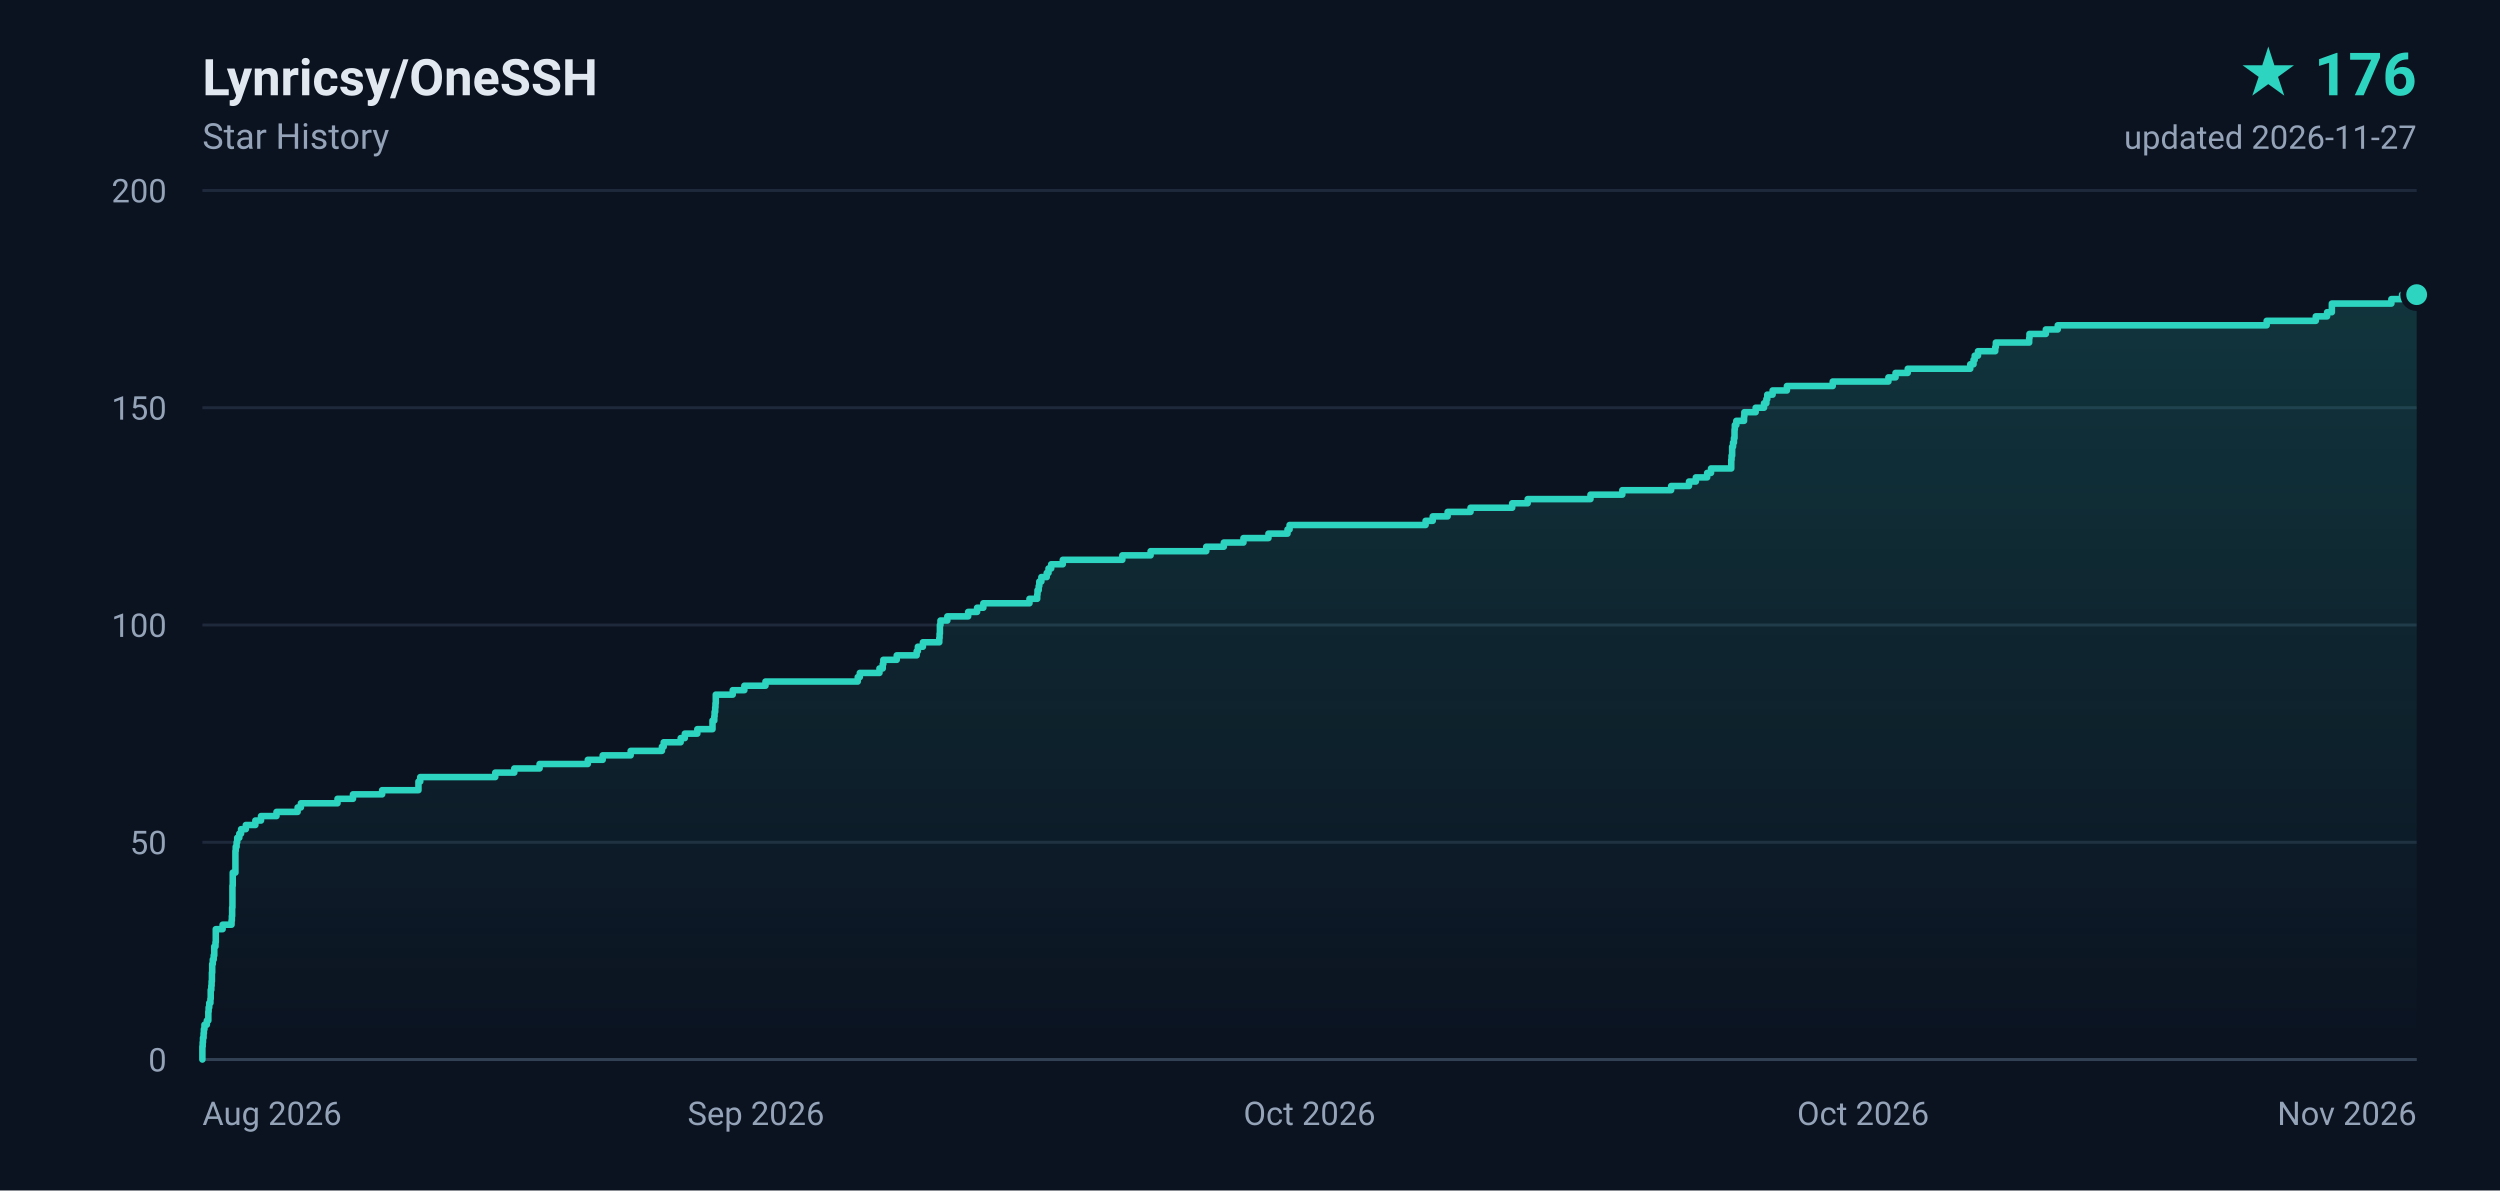
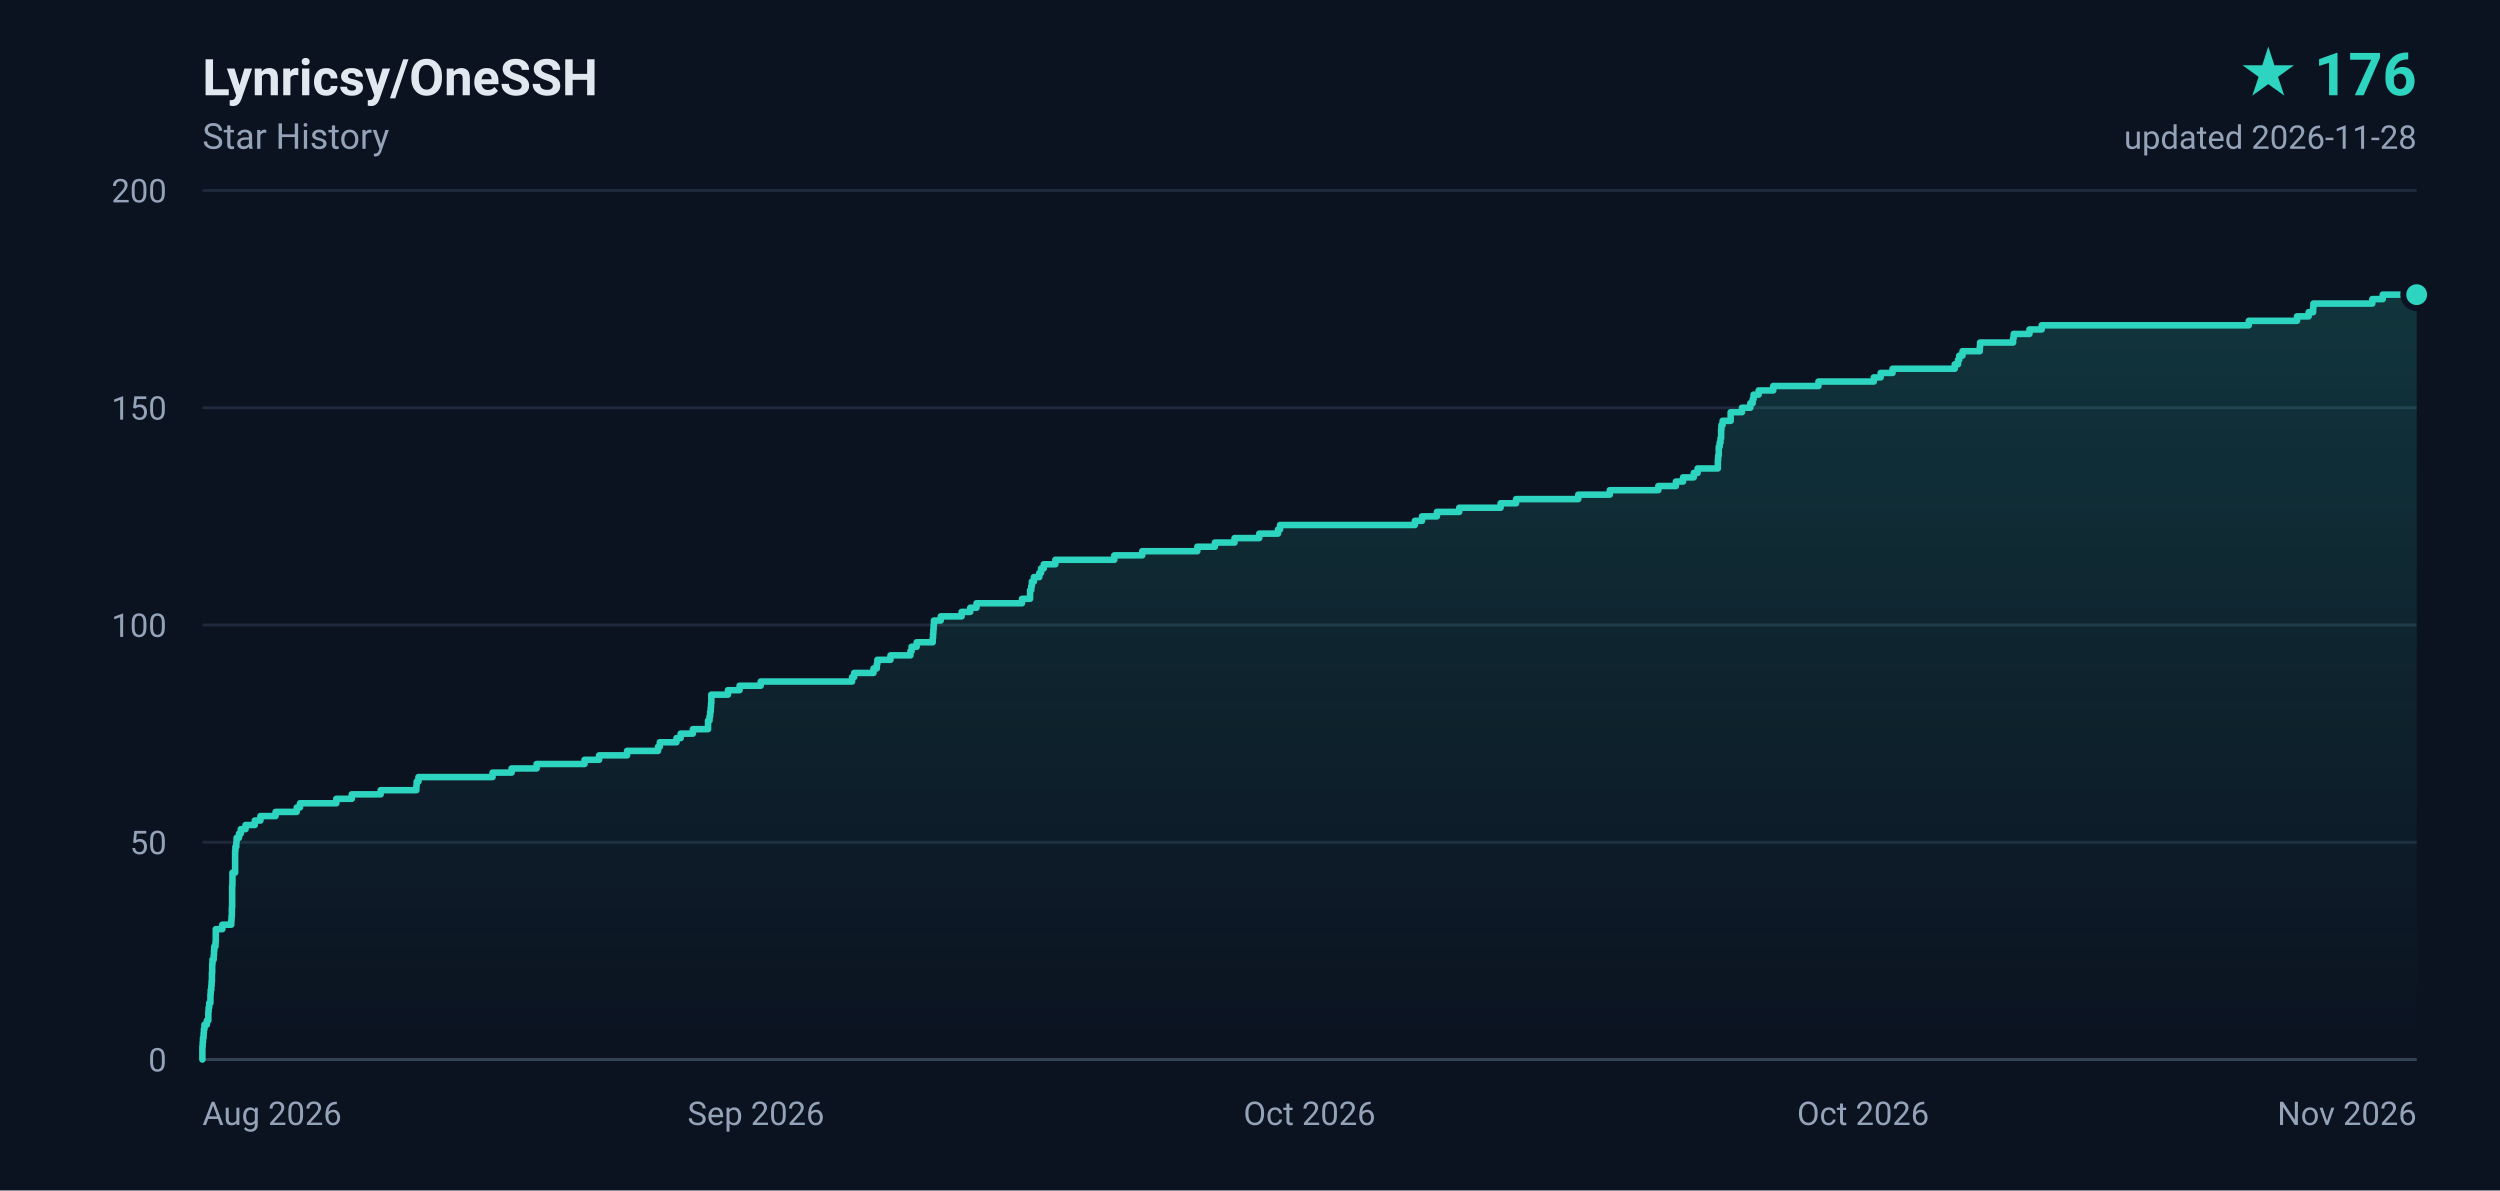
<svg xmlns="http://www.w3.org/2000/svg" width="840" height="400" viewBox="0 0 840 400" role="img" aria-label="Lynricsy/OneSSH star history, 176 stars">
  <defs>
    <linearGradient id="area" x1="0" y1="0" x2="0" y2="1">
      <stop offset="0%" stop-color="#2dd4bf" stop-opacity="0.18" />
      <stop offset="100%" stop-color="#2dd4bf" stop-opacity="0" />
    </linearGradient>
  </defs>
  <rect width="840" height="400" fill="#0b1220" />
  <g font-family="ui-sans-serif,-apple-system,BlinkMacSystemFont,'Segoe UI',Roboto,'Helvetica Neue',Arial,sans-serif">
    <text x="68" y="32" fill="#e2e8f0" font-size="17" font-weight="600">Lynricsy/OneSSH</text>
    <text x="68" y="50" fill="#94a3b8" font-size="12">Star History</text>
    <text x="812" y="32" fill="#2dd4bf" font-size="20" font-weight="700" text-anchor="end">★ 176</text>
-     <text x="812" y="50" fill="#94a3b8" font-size="11" text-anchor="end">updated 2026-11-27</text>
+     <text x="812" y="50" fill="#94a3b8" font-size="11" text-anchor="end">updated 2026-11-28</text>
    <line x1="68" y1="356.0" x2="812" y2="356.0" stroke="#1e293b" stroke-width="1" />
    <text x="56" y="360.0" fill="#94a3b8" font-size="11" text-anchor="end">0</text>
    <line x1="68" y1="283.0" x2="812" y2="283.0" stroke="#1e293b" stroke-width="1" />
    <text x="56" y="287.0" fill="#94a3b8" font-size="11" text-anchor="end">50</text>
    <line x1="68" y1="210.0" x2="812" y2="210.0" stroke="#1e293b" stroke-width="1" />
    <text x="56" y="214.0" fill="#94a3b8" font-size="11" text-anchor="end">100</text>
    <line x1="68" y1="137.0" x2="812" y2="137.0" stroke="#1e293b" stroke-width="1" />
    <text x="56" y="141.0" fill="#94a3b8" font-size="11" text-anchor="end">150</text>
    <line x1="68" y1="64.0" x2="812" y2="64.0" stroke="#1e293b" stroke-width="1" />
    <text x="56" y="68.0" fill="#94a3b8" font-size="11" text-anchor="end">200</text>
    <text x="68.0" y="378.0" fill="#94a3b8" font-size="11" text-anchor="start">Aug 2026</text>
    <text x="254.0" y="378.0" fill="#94a3b8" font-size="11" text-anchor="middle">Sep 2026</text>
    <text x="440.0" y="378.0" fill="#94a3b8" font-size="11" text-anchor="middle">Oct 2026</text>
    <text x="626.0" y="378.0" fill="#94a3b8" font-size="11" text-anchor="middle">Oct 2026</text>
    <text x="812.0" y="378.0" fill="#94a3b8" font-size="11" text-anchor="end">Nov 2026</text>
    <line x1="68" y1="356" x2="812" y2="356" stroke="#334155" stroke-width="1" />
-     <path d="M 68.0 356.0 L 68.0 356.0 L 68.0 354.5 L 68.0 354.5 L 68.0 353.1 L 68.0 353.1 L 68.0 351.6 L 68.1 351.6 L 68.1 350.2 L 68.2 350.2 L 68.2 348.7 L 68.4 348.7 L 68.4 347.2 L 68.5 347.2 L 68.5 345.8 L 68.7 345.8 L 68.7 344.3 L 69.5 344.3 L 69.5 342.9 L 70.0 342.9 L 70.0 341.4 L 70.0 341.4 L 70.0 339.9 L 70.1 339.9 L 70.1 338.5 L 70.3 338.5 L 70.3 337.0 L 70.7 337.0 L 70.7 335.6 L 70.8 335.6 L 70.8 334.1 L 70.8 334.1 L 70.8 332.6 L 71.0 332.6 L 71.0 331.2 L 71.1 331.2 L 71.1 329.7 L 71.2 329.7 L 71.2 328.3 L 71.2 328.3 L 71.2 326.8 L 71.3 326.8 L 71.3 325.3 L 71.3 325.3 L 71.3 323.9 L 71.5 323.9 L 71.5 322.4 L 71.8 322.4 L 71.8 321.0 L 72.0 321.0 L 72.0 319.5 L 72.0 319.5 L 72.0 318.0 L 72.4 318.0 L 72.4 316.6 L 72.5 316.6 L 72.5 315.1 L 72.5 315.1 L 72.5 313.7 L 72.5 313.7 L 72.5 312.2 L 74.8 312.2 L 74.8 310.7 L 77.8 310.7 L 77.8 309.3 L 77.9 309.3 L 77.9 307.8 L 78.0 307.8 L 78.0 306.4 L 78.0 306.4 L 78.0 304.9 L 78.1 304.9 L 78.1 303.4 L 78.1 303.4 L 78.1 302.0 L 78.1 302.0 L 78.1 300.5 L 78.1 300.5 L 78.1 299.1 L 78.1 299.1 L 78.1 297.6 L 78.2 297.6 L 78.2 296.1 L 78.2 296.1 L 78.2 294.7 L 78.2 294.7 L 78.2 293.2 L 79.1 293.2 L 79.1 291.8 L 79.1 291.8 L 79.1 290.3 L 79.1 290.3 L 79.1 288.8 L 79.1 288.8 L 79.1 287.4 L 79.1 287.4 L 79.1 285.9 L 79.2 285.9 L 79.2 284.5 L 79.5 284.5 L 79.5 283.0 L 79.7 283.0 L 79.7 281.5 L 80.4 281.5 L 80.4 280.1 L 81.0 280.1 L 81.0 278.6 L 82.6 278.6 L 82.6 277.2 L 85.8 277.2 L 85.8 275.7 L 87.7 275.7 L 87.7 274.2 L 92.9 274.2 L 92.9 272.8 L 100.0 272.8 L 100.0 271.3 L 101.1 271.3 L 101.1 269.9 L 113.4 269.9 L 113.4 268.4 L 118.6 268.4 L 118.6 266.9 L 128.4 266.9 L 128.4 265.5 L 140.6 265.5 L 140.6 264.0 L 140.6 264.0 L 140.6 262.6 L 141.2 262.6 L 141.2 261.1 L 166.4 261.1 L 166.4 259.6 L 172.8 259.6 L 172.8 258.2 L 181.3 258.2 L 181.3 256.7 L 197.5 256.7 L 197.5 255.3 L 202.5 255.3 L 202.5 253.8 L 211.9 253.8 L 211.9 252.3 L 222.4 252.3 L 222.4 250.9 L 223.0 250.9 L 223.0 249.4 L 228.7 249.4 L 228.7 248.0 L 230.1 248.0 L 230.1 246.5 L 234.3 246.5 L 234.3 245.0 L 239.4 245.0 L 239.4 243.6 L 239.4 243.6 L 239.4 242.1 L 240.0 242.1 L 240.0 240.7 L 240.1 240.7 L 240.1 239.2 L 240.3 239.2 L 240.3 237.7 L 240.4 237.7 L 240.4 236.3 L 240.5 236.3 L 240.5 234.8 L 240.5 234.8 L 240.5 233.4 L 246.2 233.4 L 246.2 231.9 L 250.1 231.9 L 250.1 230.4 L 257.2 230.4 L 257.2 229.0 L 288.2 229.0 L 288.2 227.5 L 288.9 227.5 L 288.9 226.1 L 295.5 226.1 L 295.5 224.6 L 296.6 224.6 L 296.6 223.1 L 296.8 223.1 L 296.8 221.7 L 301.3 221.7 L 301.3 220.2 L 308.0 220.2 L 308.0 218.8 L 308.4 218.8 L 308.4 217.3 L 310.1 217.3 L 310.1 215.8 L 315.6 215.8 L 315.6 214.4 L 315.7 214.4 L 315.7 212.9 L 315.8 212.9 L 315.8 211.5 L 315.8 211.5 L 315.8 210.0 L 316.0 210.0 L 316.0 208.5 L 318.3 208.5 L 318.3 207.1 L 325.3 207.1 L 325.3 205.6 L 328.3 205.6 L 328.3 204.2 L 330.4 204.2 L 330.4 202.7 L 345.9 202.7 L 345.9 201.2 L 348.5 201.2 L 348.5 199.8 L 348.6 199.8 L 348.6 198.3 L 349.0 198.3 L 349.0 196.9 L 349.2 196.9 L 349.2 195.4 L 349.9 195.4 L 349.9 193.9 L 351.7 193.9 L 351.7 192.5 L 352.3 192.5 L 352.3 191.0 L 353.2 191.0 L 353.2 189.6 L 357.1 189.6 L 357.1 188.1 L 377.1 188.1 L 377.1 186.6 L 386.6 186.6 L 386.6 185.2 L 405.3 185.2 L 405.3 183.7 L 411.2 183.7 L 411.2 182.3 L 417.8 182.3 L 417.8 180.8 L 426.2 180.8 L 426.2 179.3 L 432.6 179.3 L 432.6 177.9 L 433.3 177.9 L 433.3 176.4 L 479.0 176.4 L 479.0 175.0 L 481.4 175.0 L 481.4 173.5 L 486.4 173.5 L 486.4 172.0 L 494.1 172.0 L 494.1 170.6 L 508.1 170.6 L 508.1 169.1 L 513.3 169.1 L 513.3 167.7 L 534.4 167.7 L 534.4 166.2 L 545.1 166.2 L 545.1 164.7 L 561.5 164.7 L 561.5 163.3 L 567.5 163.3 L 567.5 161.8 L 569.8 161.8 L 569.8 160.4 L 573.6 160.4 L 573.6 158.9 L 574.9 158.9 L 574.9 157.4 L 581.7 157.4 L 581.7 156.0 L 581.7 156.0 L 581.7 154.5 L 581.8 154.5 L 581.8 153.1 L 582.0 153.1 L 582.0 151.6 L 582.0 151.6 L 582.0 150.1 L 582.3 150.1 L 582.3 148.7 L 582.6 148.7 L 582.6 147.2 L 582.8 147.2 L 582.8 145.8 L 582.8 145.8 L 582.8 144.3 L 582.9 144.3 L 582.9 142.8 L 583.4 142.8 L 583.4 141.4 L 586.0 141.4 L 586.0 139.9 L 586.1 139.9 L 586.1 138.5 L 589.9 138.5 L 589.9 137.0 L 592.7 137.0 L 592.7 135.5 L 593.5 135.5 L 593.5 134.1 L 593.8 134.1 L 593.8 132.6 L 595.6 132.6 L 595.6 131.2 L 600.4 131.2 L 600.4 129.7 L 615.8 129.7 L 615.8 128.2 L 634.5 128.2 L 634.5 126.8 L 636.9 126.8 L 636.9 125.3 L 641.0 125.3 L 641.0 123.9 L 662.0 123.9 L 662.0 122.4 L 663.1 122.4 L 663.1 120.9 L 663.5 120.9 L 663.5 119.5 L 664.6 119.5 L 664.6 118.0 L 670.4 118.0 L 670.4 116.6 L 670.6 116.6 L 670.6 115.1 L 681.8 115.1 L 681.8 113.6 L 681.9 113.6 L 681.9 112.2 L 687.4 112.2 L 687.4 110.7 L 691.4 110.7 L 691.4 109.3 L 761.6 109.3 L 761.6 107.8 L 778.1 107.8 L 778.1 106.3 L 781.9 106.3 L 781.9 104.9 L 783.5 104.9 L 783.5 103.4 L 783.5 103.4 L 783.5 102.0 L 803.5 102.0 L 803.5 100.5 L 807.1 100.5 L 807.1 99.0 L 812.0 99.0 L 812.0 356.0 L 68.0 356.0 Z" fill="url(#area)" />
-     <path d="M 68.0 356.0 L 68.0 356.0 L 68.0 354.5 L 68.0 354.5 L 68.0 353.1 L 68.0 353.1 L 68.0 351.6 L 68.1 351.6 L 68.1 350.2 L 68.2 350.2 L 68.2 348.7 L 68.4 348.7 L 68.4 347.2 L 68.5 347.2 L 68.5 345.8 L 68.7 345.8 L 68.7 344.3 L 69.5 344.3 L 69.5 342.9 L 70.0 342.9 L 70.0 341.4 L 70.0 341.4 L 70.0 339.9 L 70.1 339.9 L 70.1 338.5 L 70.3 338.5 L 70.3 337.0 L 70.7 337.0 L 70.7 335.6 L 70.8 335.6 L 70.8 334.1 L 70.8 334.1 L 70.8 332.6 L 71.0 332.6 L 71.0 331.2 L 71.1 331.2 L 71.1 329.7 L 71.2 329.7 L 71.2 328.3 L 71.2 328.3 L 71.2 326.8 L 71.3 326.8 L 71.3 325.3 L 71.3 325.3 L 71.3 323.9 L 71.5 323.9 L 71.5 322.4 L 71.8 322.4 L 71.8 321.0 L 72.0 321.0 L 72.0 319.5 L 72.0 319.5 L 72.0 318.0 L 72.4 318.0 L 72.4 316.6 L 72.5 316.6 L 72.5 315.1 L 72.5 315.1 L 72.5 313.7 L 72.5 313.7 L 72.5 312.2 L 74.8 312.2 L 74.8 310.7 L 77.8 310.7 L 77.8 309.3 L 77.9 309.3 L 77.9 307.8 L 78.0 307.8 L 78.0 306.4 L 78.0 306.4 L 78.0 304.9 L 78.1 304.9 L 78.1 303.4 L 78.1 303.4 L 78.1 302.0 L 78.1 302.0 L 78.1 300.5 L 78.1 300.5 L 78.1 299.1 L 78.1 299.1 L 78.1 297.6 L 78.2 297.6 L 78.2 296.1 L 78.2 296.1 L 78.2 294.7 L 78.2 294.7 L 78.2 293.2 L 79.1 293.2 L 79.1 291.8 L 79.1 291.8 L 79.1 290.3 L 79.1 290.3 L 79.1 288.8 L 79.1 288.8 L 79.1 287.4 L 79.1 287.4 L 79.1 285.9 L 79.2 285.9 L 79.2 284.5 L 79.5 284.5 L 79.5 283.0 L 79.7 283.0 L 79.7 281.5 L 80.4 281.5 L 80.4 280.1 L 81.0 280.1 L 81.0 278.6 L 82.6 278.6 L 82.6 277.2 L 85.8 277.2 L 85.8 275.7 L 87.7 275.7 L 87.7 274.2 L 92.9 274.2 L 92.9 272.8 L 100.0 272.8 L 100.0 271.3 L 101.1 271.3 L 101.1 269.9 L 113.4 269.9 L 113.4 268.4 L 118.6 268.4 L 118.6 266.9 L 128.4 266.9 L 128.4 265.5 L 140.6 265.5 L 140.6 264.0 L 140.6 264.0 L 140.6 262.6 L 141.2 262.6 L 141.2 261.1 L 166.4 261.1 L 166.4 259.6 L 172.8 259.6 L 172.8 258.2 L 181.3 258.2 L 181.3 256.7 L 197.5 256.7 L 197.5 255.3 L 202.5 255.3 L 202.5 253.8 L 211.9 253.8 L 211.9 252.3 L 222.4 252.3 L 222.4 250.9 L 223.0 250.9 L 223.0 249.4 L 228.7 249.4 L 228.7 248.0 L 230.1 248.0 L 230.1 246.5 L 234.3 246.5 L 234.3 245.0 L 239.4 245.0 L 239.4 243.6 L 239.4 243.6 L 239.4 242.1 L 240.0 242.1 L 240.0 240.7 L 240.1 240.7 L 240.1 239.2 L 240.3 239.2 L 240.3 237.7 L 240.4 237.7 L 240.4 236.3 L 240.5 236.3 L 240.5 234.8 L 240.5 234.8 L 240.5 233.4 L 246.2 233.4 L 246.2 231.9 L 250.1 231.9 L 250.1 230.4 L 257.2 230.4 L 257.2 229.0 L 288.2 229.0 L 288.2 227.5 L 288.9 227.5 L 288.9 226.1 L 295.5 226.1 L 295.5 224.6 L 296.6 224.6 L 296.6 223.1 L 296.8 223.1 L 296.8 221.7 L 301.3 221.7 L 301.3 220.2 L 308.0 220.2 L 308.0 218.8 L 308.4 218.8 L 308.4 217.3 L 310.1 217.3 L 310.1 215.8 L 315.6 215.8 L 315.6 214.4 L 315.7 214.4 L 315.7 212.9 L 315.8 212.9 L 315.8 211.5 L 315.8 211.5 L 315.8 210.0 L 316.0 210.0 L 316.0 208.5 L 318.3 208.5 L 318.3 207.1 L 325.3 207.1 L 325.3 205.6 L 328.3 205.6 L 328.3 204.2 L 330.4 204.2 L 330.4 202.7 L 345.9 202.7 L 345.9 201.2 L 348.5 201.2 L 348.5 199.8 L 348.6 199.8 L 348.6 198.3 L 349.0 198.3 L 349.0 196.9 L 349.2 196.9 L 349.2 195.4 L 349.9 195.4 L 349.9 193.9 L 351.7 193.9 L 351.7 192.5 L 352.3 192.5 L 352.3 191.0 L 353.2 191.0 L 353.2 189.6 L 357.1 189.6 L 357.1 188.1 L 377.1 188.1 L 377.1 186.6 L 386.6 186.6 L 386.6 185.2 L 405.3 185.2 L 405.3 183.7 L 411.2 183.7 L 411.2 182.3 L 417.8 182.3 L 417.8 180.8 L 426.2 180.8 L 426.2 179.3 L 432.6 179.3 L 432.6 177.9 L 433.3 177.9 L 433.3 176.4 L 479.0 176.4 L 479.0 175.0 L 481.4 175.0 L 481.4 173.5 L 486.4 173.5 L 486.4 172.0 L 494.1 172.0 L 494.1 170.6 L 508.1 170.6 L 508.1 169.1 L 513.3 169.1 L 513.3 167.7 L 534.4 167.7 L 534.4 166.2 L 545.1 166.2 L 545.1 164.7 L 561.5 164.7 L 561.5 163.3 L 567.5 163.3 L 567.5 161.8 L 569.8 161.8 L 569.8 160.4 L 573.6 160.4 L 573.6 158.9 L 574.9 158.9 L 574.9 157.4 L 581.7 157.4 L 581.7 156.0 L 581.7 156.0 L 581.7 154.5 L 581.8 154.5 L 581.8 153.1 L 582.0 153.1 L 582.0 151.6 L 582.0 151.6 L 582.0 150.1 L 582.3 150.1 L 582.3 148.7 L 582.6 148.7 L 582.6 147.2 L 582.8 147.2 L 582.8 145.8 L 582.8 145.8 L 582.8 144.3 L 582.9 144.3 L 582.9 142.8 L 583.4 142.8 L 583.4 141.4 L 586.0 141.4 L 586.0 139.9 L 586.1 139.9 L 586.1 138.5 L 589.9 138.5 L 589.9 137.0 L 592.7 137.0 L 592.7 135.5 L 593.5 135.5 L 593.5 134.1 L 593.8 134.1 L 593.8 132.6 L 595.6 132.6 L 595.6 131.2 L 600.4 131.2 L 600.4 129.7 L 615.8 129.7 L 615.8 128.2 L 634.5 128.2 L 634.5 126.8 L 636.9 126.8 L 636.9 125.3 L 641.0 125.3 L 641.0 123.9 L 662.0 123.9 L 662.0 122.4 L 663.1 122.4 L 663.1 120.9 L 663.5 120.9 L 663.5 119.5 L 664.6 119.5 L 664.6 118.0 L 670.4 118.0 L 670.4 116.6 L 670.6 116.6 L 670.6 115.1 L 681.8 115.1 L 681.8 113.6 L 681.9 113.6 L 681.9 112.2 L 687.4 112.2 L 687.4 110.7 L 691.4 110.7 L 691.4 109.3 L 761.6 109.3 L 761.6 107.8 L 778.1 107.8 L 778.1 106.3 L 781.9 106.3 L 781.9 104.9 L 783.5 104.9 L 783.5 103.4 L 783.5 103.4 L 783.5 102.0 L 803.5 102.0 L 803.5 100.5 L 807.1 100.5 L 807.1 99.0 L 812.0 99.0" fill="none" stroke="#2dd4bf" stroke-width="2.2" stroke-linejoin="round" stroke-linecap="round" />
+     <path d="M 68.0 356.0 L 68.0 356.0 L 68.0 354.5 L 68.0 354.5 L 68.0 353.1 L 68.0 353.1 L 68.0 351.6 L 68.1 351.6 L 68.1 350.2 L 68.2 350.2 L 68.2 348.7 L 68.4 348.7 L 68.4 347.2 L 68.5 347.2 L 68.5 345.8 L 68.7 345.8 L 68.7 344.3 L 69.5 344.3 L 69.5 342.9 L 70.0 342.9 L 70.0 341.4 L 70.0 341.4 L 70.0 339.9 L 70.1 339.9 L 70.1 338.5 L 70.3 338.5 L 70.3 337.0 L 70.7 337.0 L 70.7 335.6 L 70.7 335.6 L 70.7 334.1 L 70.8 334.1 L 70.8 332.6 L 71.0 332.6 L 71.0 331.2 L 71.1 331.2 L 71.1 329.7 L 71.2 329.7 L 71.2 328.3 L 71.2 328.3 L 71.2 326.8 L 71.3 326.8 L 71.3 325.3 L 71.3 325.3 L 71.3 323.9 L 71.4 323.9 L 71.4 322.4 L 71.8 322.4 L 71.8 321.0 L 71.9 321.0 L 71.9 319.5 L 72.0 319.5 L 72.0 318.0 L 72.4 318.0 L 72.4 316.6 L 72.5 316.6 L 72.5 315.1 L 72.5 315.1 L 72.5 313.7 L 72.5 313.7 L 72.5 312.2 L 74.7 312.2 L 74.7 310.7 L 77.7 310.7 L 77.7 309.3 L 77.8 309.3 L 77.8 307.8 L 77.9 307.8 L 77.9 306.4 L 77.9 306.4 L 77.9 304.9 L 78.0 304.9 L 78.0 303.4 L 78.0 303.4 L 78.0 302.0 L 78.0 302.0 L 78.0 300.5 L 78.0 300.5 L 78.0 299.1 L 78.0 299.1 L 78.0 297.6 L 78.1 297.6 L 78.1 296.1 L 78.1 296.1 L 78.1 294.7 L 78.1 294.7 L 78.1 293.2 L 79.0 293.2 L 79.0 291.8 L 79.0 291.8 L 79.0 290.3 L 79.0 290.3 L 79.0 288.8 L 79.0 288.8 L 79.0 287.4 L 79.0 287.4 L 79.0 285.9 L 79.1 285.9 L 79.1 284.5 L 79.4 284.5 L 79.4 283.0 L 79.5 283.0 L 79.5 281.5 L 80.3 281.5 L 80.3 280.1 L 80.9 280.1 L 80.9 278.6 L 82.5 278.6 L 82.5 277.2 L 85.6 277.2 L 85.6 275.7 L 87.5 275.7 L 87.5 274.2 L 92.6 274.2 L 92.6 272.8 L 99.7 272.8 L 99.7 271.3 L 100.8 271.3 L 100.8 269.9 L 113.0 269.9 L 113.0 268.4 L 118.2 268.4 L 118.2 266.9 L 127.9 266.9 L 127.9 265.5 L 139.9 265.5 L 139.9 264.0 L 140.0 264.0 L 140.0 262.6 L 140.6 262.6 L 140.6 261.1 L 165.5 261.1 L 165.5 259.6 L 171.9 259.6 L 171.9 258.2 L 180.3 258.2 L 180.3 256.7 L 196.4 256.7 L 196.4 255.3 L 201.3 255.3 L 201.3 253.8 L 210.7 253.8 L 210.7 252.3 L 221.1 252.3 L 221.1 250.9 L 221.7 250.9 L 221.7 249.4 L 227.3 249.4 L 227.3 248.0 L 228.7 248.0 L 228.7 246.5 L 232.8 246.5 L 232.8 245.0 L 237.9 245.0 L 237.9 243.6 L 237.9 243.6 L 237.9 242.1 L 238.4 242.1 L 238.4 240.7 L 238.6 240.7 L 238.6 239.2 L 238.8 239.2 L 238.8 237.7 L 238.9 237.7 L 238.9 236.3 L 239.0 236.3 L 239.0 234.8 L 239.0 234.8 L 239.0 233.4 L 244.6 233.4 L 244.6 231.9 L 248.5 231.9 L 248.5 230.4 L 255.6 230.4 L 255.6 229.0 L 286.3 229.0 L 286.3 227.5 L 287.0 227.5 L 287.0 226.1 L 293.5 226.1 L 293.5 224.6 L 294.6 224.6 L 294.6 223.1 L 294.8 223.1 L 294.8 221.7 L 299.2 221.7 L 299.2 220.2 L 305.9 220.2 L 305.9 218.8 L 306.3 218.8 L 306.3 217.3 L 308.0 217.3 L 308.0 215.8 L 313.4 215.8 L 313.4 214.4 L 313.5 214.4 L 313.5 212.9 L 313.6 212.9 L 313.6 211.5 L 313.7 211.5 L 313.7 210.0 L 313.8 210.0 L 313.8 208.5 L 316.1 208.5 L 316.1 207.1 L 323.1 207.1 L 323.1 205.6 L 326.0 205.6 L 326.0 204.2 L 328.1 204.2 L 328.1 202.7 L 343.4 202.7 L 343.4 201.2 L 346.1 201.2 L 346.1 199.8 L 346.1 199.8 L 346.1 198.3 L 346.5 198.3 L 346.5 196.9 L 346.7 196.9 L 346.7 195.4 L 347.4 195.4 L 347.4 193.9 L 349.2 193.9 L 349.2 192.5 L 349.8 192.5 L 349.8 191.0 L 350.7 191.0 L 350.7 189.6 L 354.6 189.6 L 354.6 188.1 L 374.4 188.1 L 374.4 186.6 L 383.8 186.6 L 383.8 185.2 L 402.3 185.2 L 402.3 183.7 L 408.2 183.7 L 408.2 182.3 L 414.8 182.3 L 414.8 180.8 L 423.1 180.8 L 423.1 179.3 L 429.4 179.3 L 429.4 177.9 L 430.1 177.9 L 430.1 176.4 L 475.4 176.4 L 475.4 175.0 L 477.8 175.0 L 477.8 173.5 L 482.8 173.5 L 482.8 172.0 L 490.3 172.0 L 490.3 170.6 L 504.2 170.6 L 504.2 169.1 L 509.4 169.1 L 509.4 167.7 L 530.3 167.7 L 530.3 166.2 L 540.9 166.2 L 540.9 164.7 L 557.2 164.7 L 557.2 163.3 L 563.1 163.3 L 563.1 161.8 L 565.5 161.8 L 565.5 160.4 L 569.1 160.4 L 569.1 158.9 L 570.4 158.9 L 570.4 157.4 L 577.2 157.4 L 577.2 156.0 L 577.2 156.0 L 577.2 154.5 L 577.3 154.5 L 577.3 153.1 L 577.5 153.1 L 577.5 151.6 L 577.5 151.6 L 577.5 150.1 L 577.8 150.1 L 577.8 148.7 L 578.1 148.7 L 578.1 147.2 L 578.3 147.2 L 578.3 145.8 L 578.3 145.8 L 578.3 144.3 L 578.4 144.3 L 578.4 142.8 L 578.8 142.8 L 578.8 141.4 L 581.5 141.4 L 581.5 139.9 L 581.5 139.9 L 581.5 138.5 L 585.3 138.5 L 585.3 137.0 L 588.1 137.0 L 588.1 135.5 L 588.9 135.5 L 588.9 134.1 L 589.2 134.1 L 589.2 132.6 L 590.9 132.6 L 590.9 131.2 L 595.8 131.2 L 595.8 129.7 L 611.0 129.7 L 611.0 128.2 L 629.6 128.2 L 629.6 126.8 L 631.9 126.8 L 631.9 125.3 L 635.9 125.3 L 635.9 123.9 L 656.8 123.9 L 656.8 122.4 L 657.9 122.4 L 657.9 120.9 L 658.3 120.9 L 658.3 119.5 L 659.4 119.5 L 659.4 118.0 L 665.2 118.0 L 665.2 116.6 L 665.3 116.6 L 665.3 115.1 L 676.4 115.1 L 676.4 113.6 L 676.6 113.6 L 676.6 112.2 L 681.9 112.2 L 681.9 110.7 L 686.0 110.7 L 686.0 109.3 L 755.6 109.3 L 755.6 107.8 L 771.8 107.8 L 771.8 106.3 L 775.7 106.3 L 775.7 104.9 L 777.2 104.9 L 777.2 103.4 L 777.3 103.4 L 777.3 102.0 L 797.1 102.0 L 797.1 100.5 L 800.6 100.5 L 800.6 99.0 L 812.0 99.0 L 812.0 356.0 L 68.0 356.0 Z" fill="url(#area)" />
+     <path d="M 68.0 356.0 L 68.0 356.0 L 68.0 354.5 L 68.0 354.5 L 68.0 353.1 L 68.0 353.1 L 68.0 351.6 L 68.1 351.6 L 68.1 350.2 L 68.2 350.2 L 68.2 348.7 L 68.4 348.7 L 68.4 347.2 L 68.5 347.2 L 68.5 345.8 L 68.7 345.8 L 68.7 344.3 L 69.5 344.3 L 69.5 342.9 L 70.0 342.9 L 70.0 341.4 L 70.0 341.4 L 70.0 339.9 L 70.1 339.9 L 70.1 338.5 L 70.3 338.5 L 70.3 337.0 L 70.7 337.0 L 70.7 335.6 L 70.7 335.6 L 70.7 334.1 L 70.8 334.1 L 70.8 332.6 L 71.0 332.6 L 71.0 331.2 L 71.1 331.2 L 71.1 329.7 L 71.2 329.7 L 71.2 328.3 L 71.2 328.3 L 71.2 326.8 L 71.3 326.8 L 71.3 325.3 L 71.3 325.3 L 71.3 323.9 L 71.4 323.9 L 71.4 322.4 L 71.8 322.4 L 71.8 321.0 L 71.9 321.0 L 71.9 319.5 L 72.0 319.5 L 72.0 318.0 L 72.4 318.0 L 72.4 316.6 L 72.5 316.6 L 72.5 315.1 L 72.5 315.1 L 72.5 313.7 L 72.5 313.7 L 72.5 312.2 L 74.7 312.2 L 74.7 310.7 L 77.7 310.7 L 77.7 309.3 L 77.8 309.3 L 77.8 307.8 L 77.9 307.8 L 77.9 306.4 L 77.9 306.4 L 77.9 304.9 L 78.0 304.9 L 78.0 303.4 L 78.0 303.4 L 78.0 302.0 L 78.0 302.0 L 78.0 300.5 L 78.0 300.5 L 78.0 299.1 L 78.0 299.1 L 78.0 297.6 L 78.1 297.6 L 78.1 296.1 L 78.1 296.1 L 78.1 294.7 L 78.1 294.7 L 78.1 293.2 L 79.0 293.2 L 79.0 291.8 L 79.0 291.8 L 79.0 290.3 L 79.0 290.3 L 79.0 288.8 L 79.0 288.8 L 79.0 287.4 L 79.0 287.4 L 79.0 285.9 L 79.1 285.9 L 79.1 284.5 L 79.4 284.5 L 79.4 283.0 L 79.5 283.0 L 79.5 281.5 L 80.3 281.5 L 80.3 280.1 L 80.9 280.1 L 80.9 278.6 L 82.5 278.6 L 82.5 277.2 L 85.6 277.2 L 85.6 275.7 L 87.5 275.7 L 87.5 274.2 L 92.6 274.2 L 92.6 272.8 L 99.7 272.8 L 99.7 271.3 L 100.8 271.3 L 100.8 269.9 L 113.0 269.9 L 113.0 268.4 L 118.2 268.4 L 118.2 266.9 L 127.9 266.9 L 127.9 265.5 L 139.9 265.5 L 139.9 264.0 L 140.0 264.0 L 140.0 262.6 L 140.6 262.6 L 140.6 261.1 L 165.5 261.1 L 165.5 259.6 L 171.9 259.6 L 171.9 258.2 L 180.3 258.2 L 180.3 256.7 L 196.4 256.7 L 196.4 255.3 L 201.3 255.3 L 201.3 253.8 L 210.7 253.8 L 210.7 252.3 L 221.1 252.3 L 221.1 250.9 L 221.7 250.9 L 221.7 249.4 L 227.3 249.4 L 227.3 248.0 L 228.7 248.0 L 228.7 246.5 L 232.8 246.5 L 232.8 245.0 L 237.9 245.0 L 237.9 243.6 L 237.9 243.6 L 237.9 242.1 L 238.4 242.1 L 238.4 240.7 L 238.6 240.7 L 238.6 239.2 L 238.8 239.2 L 238.8 237.7 L 238.9 237.7 L 238.9 236.3 L 239.0 236.3 L 239.0 234.8 L 239.0 234.8 L 239.0 233.4 L 244.6 233.4 L 244.6 231.9 L 248.5 231.9 L 248.5 230.4 L 255.6 230.4 L 255.6 229.0 L 286.3 229.0 L 286.3 227.5 L 287.0 227.5 L 287.0 226.1 L 293.5 226.1 L 293.5 224.6 L 294.6 224.6 L 294.6 223.1 L 294.8 223.1 L 294.8 221.7 L 299.2 221.7 L 299.2 220.2 L 305.9 220.2 L 305.9 218.8 L 306.3 218.8 L 306.3 217.3 L 308.0 217.3 L 308.0 215.8 L 313.4 215.8 L 313.4 214.4 L 313.5 214.4 L 313.5 212.9 L 313.6 212.9 L 313.6 211.5 L 313.7 211.5 L 313.7 210.0 L 313.8 210.0 L 313.8 208.5 L 316.1 208.5 L 316.1 207.1 L 323.1 207.1 L 323.1 205.6 L 326.0 205.6 L 326.0 204.2 L 328.1 204.2 L 328.1 202.7 L 343.4 202.7 L 343.4 201.2 L 346.1 201.2 L 346.1 199.8 L 346.1 199.8 L 346.1 198.3 L 346.5 198.3 L 346.5 196.9 L 346.7 196.9 L 346.7 195.4 L 347.4 195.4 L 347.4 193.9 L 349.2 193.9 L 349.2 192.5 L 349.8 192.5 L 349.8 191.0 L 350.7 191.0 L 350.7 189.6 L 354.6 189.6 L 354.6 188.1 L 374.4 188.1 L 374.4 186.6 L 383.8 186.6 L 383.8 185.2 L 402.3 185.2 L 402.3 183.7 L 408.2 183.7 L 408.2 182.3 L 414.8 182.3 L 414.8 180.8 L 423.1 180.8 L 423.1 179.3 L 429.4 179.3 L 429.4 177.9 L 430.1 177.9 L 430.1 176.4 L 475.4 176.4 L 475.4 175.0 L 477.8 175.0 L 477.8 173.5 L 482.8 173.5 L 482.8 172.0 L 490.3 172.0 L 490.3 170.6 L 504.2 170.6 L 504.2 169.1 L 509.4 169.1 L 509.4 167.7 L 530.3 167.7 L 530.3 166.2 L 540.9 166.2 L 540.9 164.7 L 557.2 164.7 L 557.2 163.3 L 563.1 163.3 L 563.1 161.8 L 565.5 161.8 L 565.5 160.4 L 569.1 160.4 L 569.1 158.9 L 570.4 158.9 L 570.4 157.4 L 577.2 157.4 L 577.2 156.0 L 577.2 156.0 L 577.2 154.5 L 577.3 154.5 L 577.3 153.1 L 577.5 153.1 L 577.5 151.6 L 577.5 151.6 L 577.5 150.1 L 577.8 150.1 L 577.8 148.7 L 578.1 148.7 L 578.1 147.2 L 578.3 147.2 L 578.3 145.8 L 578.3 145.8 L 578.3 144.3 L 578.4 144.3 L 578.4 142.8 L 578.8 142.8 L 578.8 141.4 L 581.5 141.4 L 581.5 139.9 L 581.5 139.9 L 581.5 138.5 L 585.3 138.5 L 585.3 137.0 L 588.1 137.0 L 588.1 135.5 L 588.9 135.5 L 588.9 134.1 L 589.2 134.1 L 589.2 132.6 L 590.9 132.6 L 590.9 131.2 L 595.8 131.2 L 595.8 129.7 L 611.0 129.7 L 611.0 128.2 L 629.6 128.2 L 629.6 126.8 L 631.9 126.8 L 631.9 125.3 L 635.9 125.3 L 635.9 123.9 L 656.8 123.9 L 656.8 122.4 L 657.9 122.4 L 657.9 120.9 L 658.3 120.9 L 658.3 119.5 L 659.4 119.5 L 659.4 118.0 L 665.2 118.0 L 665.2 116.6 L 665.3 116.6 L 665.3 115.1 L 676.4 115.1 L 676.4 113.6 L 676.6 113.6 L 676.6 112.2 L 681.9 112.2 L 681.9 110.7 L 686.0 110.7 L 686.0 109.3 L 755.6 109.3 L 755.6 107.8 L 771.8 107.8 L 771.8 106.3 L 775.7 106.3 L 775.7 104.9 L 777.2 104.9 L 777.2 103.4 L 777.3 103.4 L 777.3 102.0 L 797.1 102.0 L 797.1 100.5 L 800.6 100.5 L 800.6 99.0 L 812.0 99.0" fill="none" stroke="#2dd4bf" stroke-width="2.2" stroke-linejoin="round" stroke-linecap="round" />
    <circle cx="812.0" cy="99.0" r="4.5" fill="#2dd4bf" stroke="#0b1220" stroke-width="2" />
  </g>
</svg>
